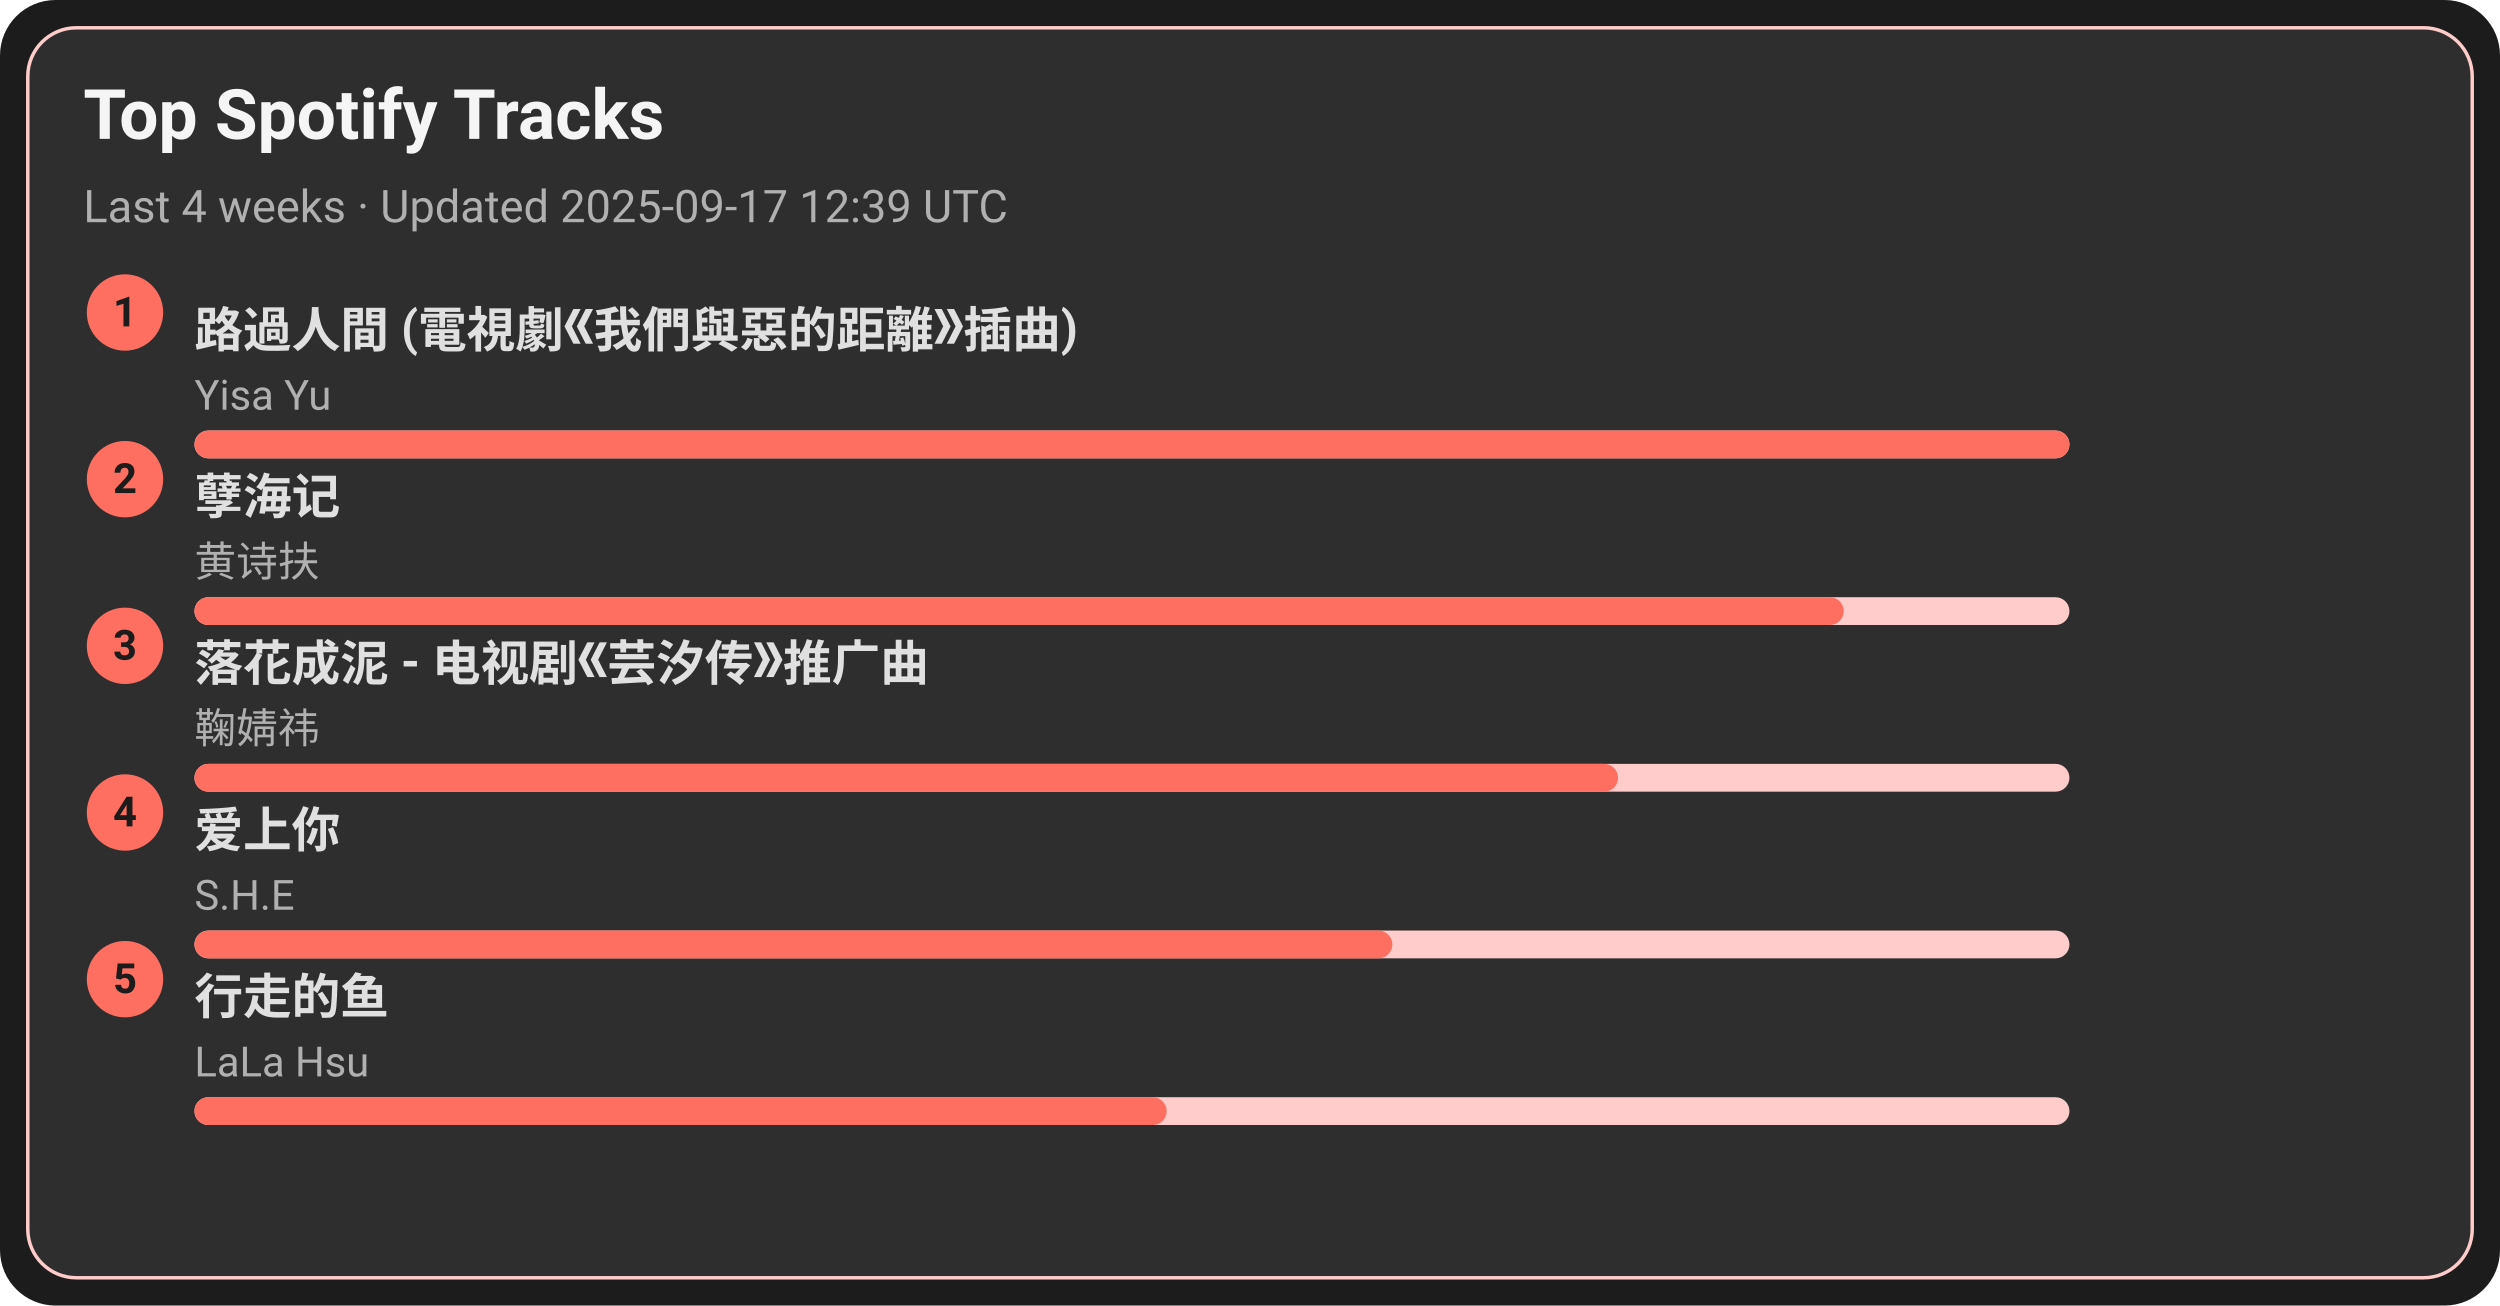
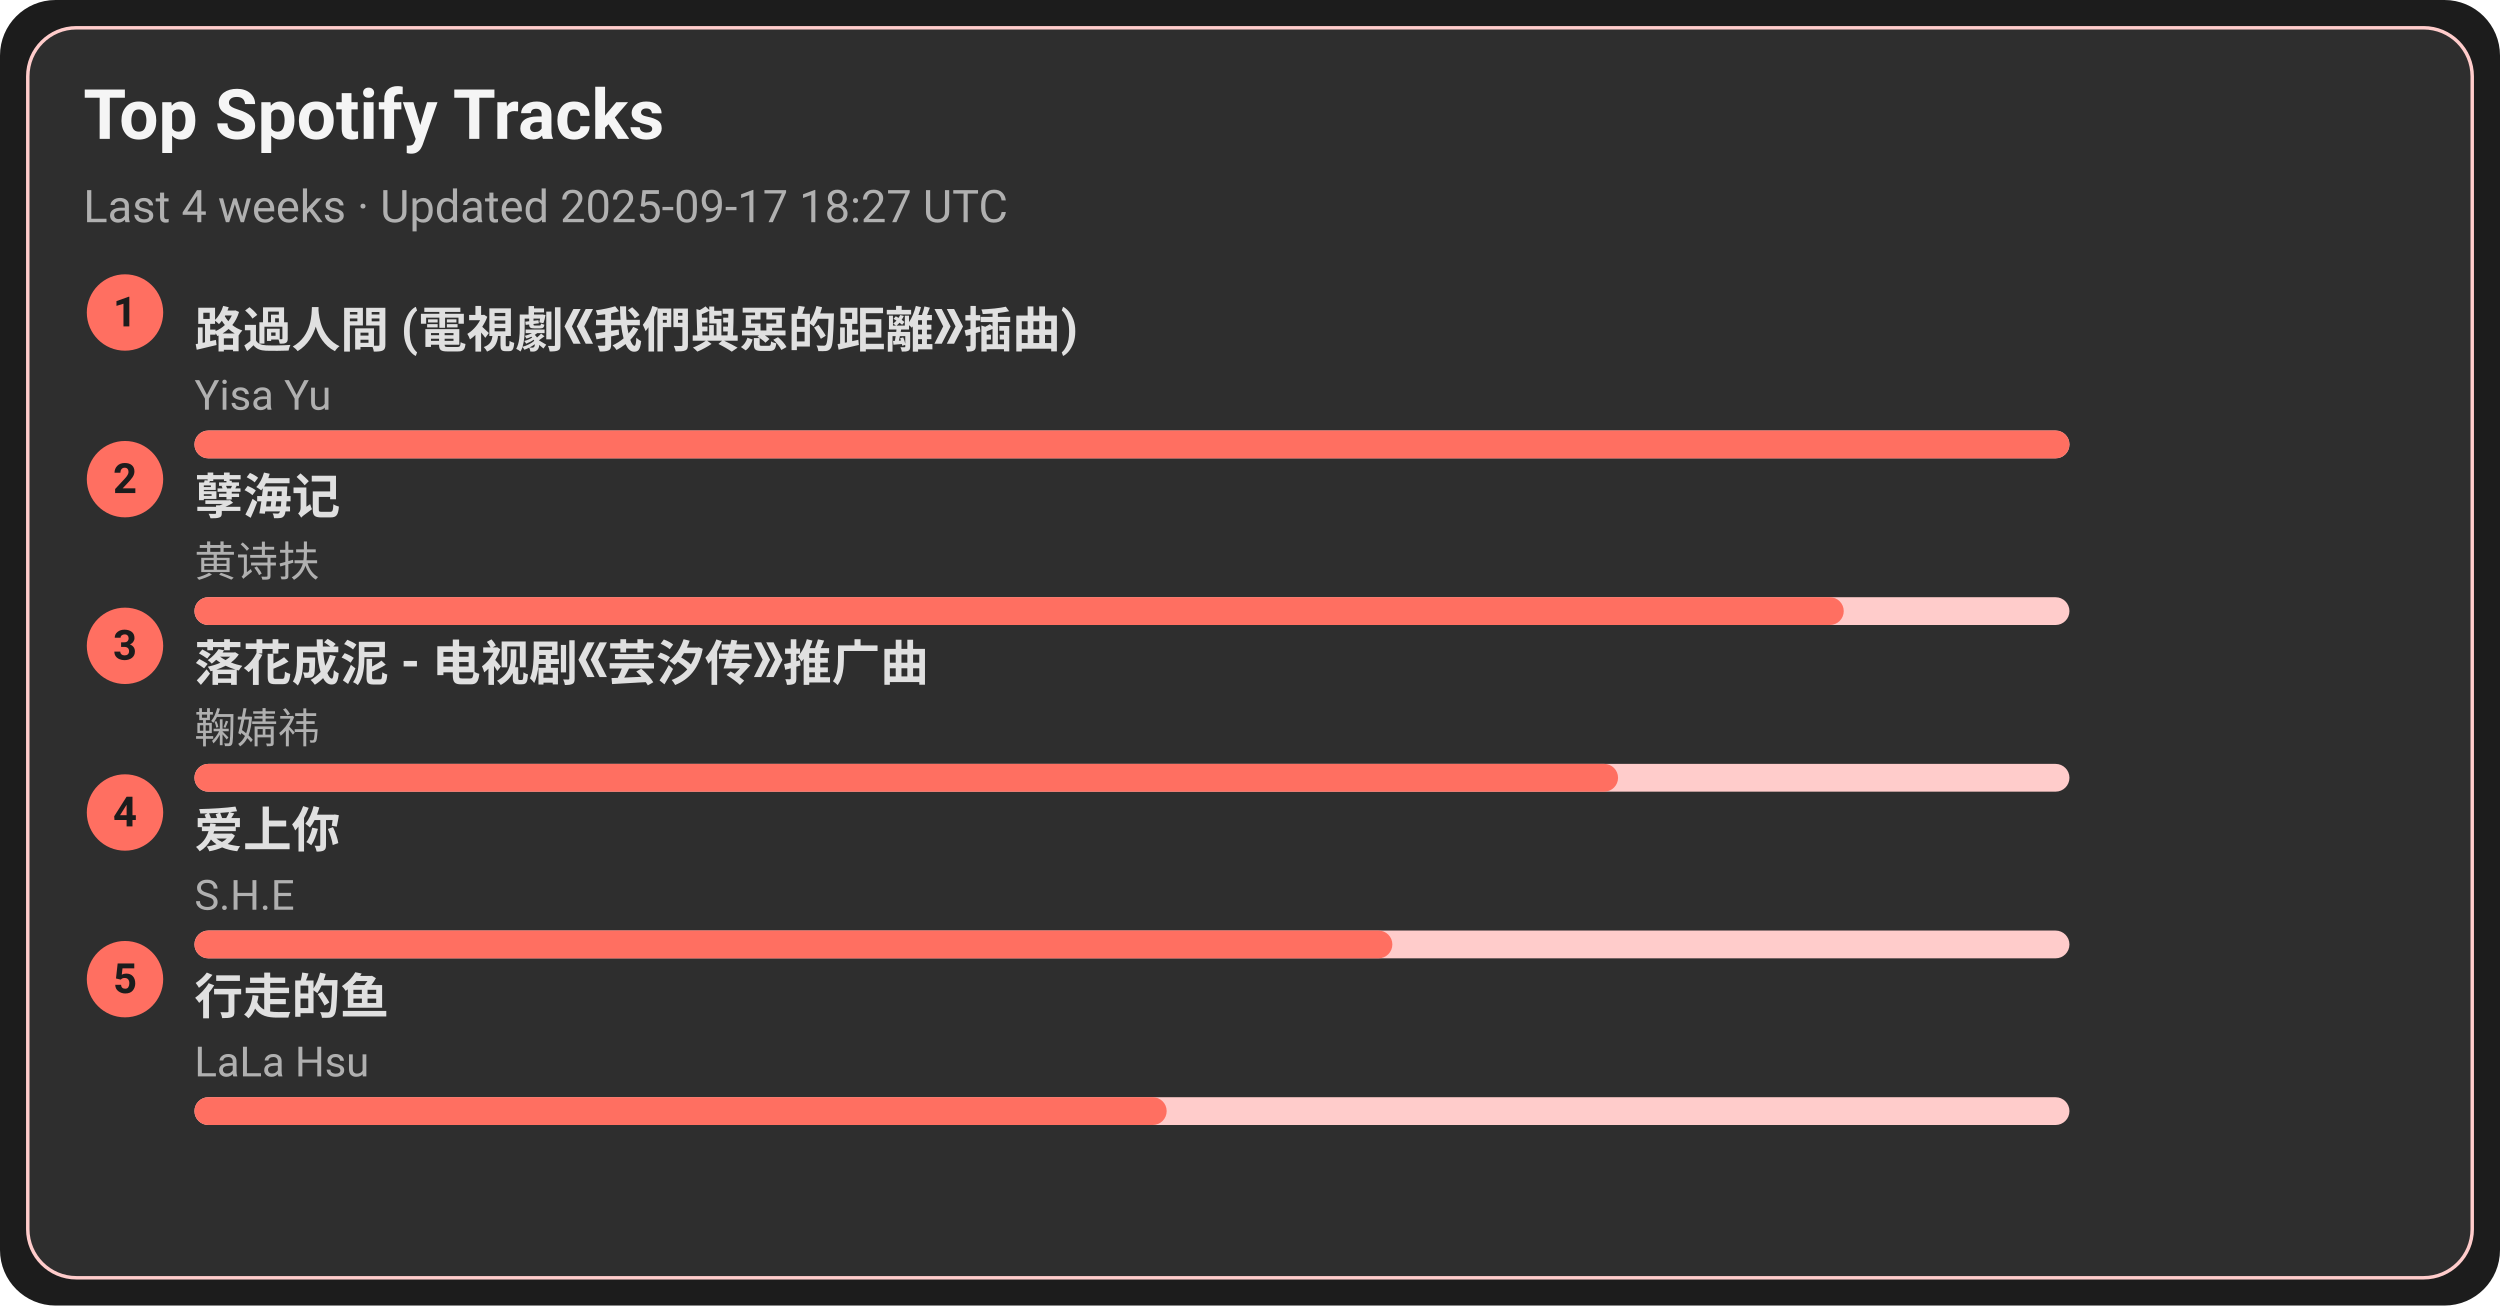
<svg xmlns="http://www.w3.org/2000/svg" width="720" height="376" viewBox="0 0 720 376">
  <style>text{font-family:-apple-system,BlinkMacSystemFont,Segoe UI,Roboto,Ubuntu,Helvetica Neue,Arial,Noto Sans,sans-serif}</style>
  <rect width="720" height="376" rx="16" fill="#1c1c1c" />
  <rect x="8" y="8" width="704" height="360" rx="14" fill="#2e2e2e" stroke="#ffcccb" />
  <text x="24" y="40" font-size="20" fill="#f5f5f5" font-weight="600">Top Spotify Tracks</text>
-   <text x="24" y="64" font-size="13" fill="#b0b0b0">Last 4 weeks · Updated 2025-09-17 12:39 UTC</text>
+   <text x="24" y="64" font-size="13" fill="#b0b0b0">Last 4 weeks · Updated 2025-09-17 18:27 UTC</text>
  <circle cx="36" cy="90" r="11" fill="#ff6f61" />
  <text x="36" y="94" text-anchor="middle" font-size="12" fill="#1c1c1c" font-weight="700">1</text>
  <a href="https://open.spotify.com/track/1ZSleGniKMWNrWvK5cGALO" target="_blank" rel="noopener noreferrer">
    <text x="56" y="100" font-size="14" fill="#e0e0e0" font-weight="600">路過人間 (電視劇《我們與惡的距離》插曲)</text>
  </a>
  <text x="56" y="118" font-size="12" fill="#b0b0b0">Yisa Yu</text>
  <rect x="56" y="124" width="540" height="8" rx="4" fill="#ffcccb" />
  <rect x="56" y="124" width="540" height="8" rx="4" fill="#ff6f61" />
  <circle cx="36" cy="138" r="11" fill="#ff6f61" />
  <text x="36" y="142" text-anchor="middle" font-size="12" fill="#1c1c1c" font-weight="700">2</text>
  <a href="https://open.spotify.com/track/3eIovUMhirNN6btJbpzNqD" target="_blank" rel="noopener noreferrer">
    <text x="56" y="148" font-size="14" fill="#e0e0e0" font-weight="600">孽海记</text>
  </a>
  <text x="56" y="166" font-size="12" fill="#b0b0b0">黄诗扶</text>
  <rect x="56" y="172" width="540" height="8" rx="4" fill="#ffcccb" />
  <rect x="56" y="172" width="475" height="8" rx="4" fill="#ff6f61" />
  <circle cx="36" cy="186" r="11" fill="#ff6f61" />
  <text x="36" y="190" text-anchor="middle" font-size="12" fill="#1c1c1c" font-weight="700">3</text>
  <a href="https://open.spotify.com/track/3kOZsJz3crGIWWHeoCNa0O" target="_blank" rel="noopener noreferrer">
    <text x="56" y="196" font-size="14" fill="#e0e0e0" font-weight="600">落花成泥 - 电视剧《芸汐传》推广曲</text>
  </a>
  <text x="56" y="214" font-size="12" fill="#b0b0b0">鞠婧祎</text>
  <rect x="56" y="220" width="540" height="8" rx="4" fill="#ffcccb" />
  <rect x="56" y="220" width="410" height="8" rx="4" fill="#ff6f61" />
  <circle cx="36" cy="234" r="11" fill="#ff6f61" />
  <text x="36" y="238" text-anchor="middle" font-size="12" fill="#1c1c1c" font-weight="700">4</text>
  <a href="https://open.spotify.com/track/4hcNpo1rtbzyNswsM5byTf" target="_blank" rel="noopener noreferrer">
    <text x="56" y="244" font-size="14" fill="#e0e0e0" font-weight="600">爱上你</text>
  </a>
  <text x="56" y="262" font-size="12" fill="#b0b0b0">S.H.E</text>
  <rect x="56" y="268" width="540" height="8" rx="4" fill="#ffcccb" />
  <rect x="56" y="268" width="345" height="8" rx="4" fill="#ff6f61" />
  <circle cx="36" cy="282" r="11" fill="#ff6f61" />
  <text x="36" y="286" text-anchor="middle" font-size="12" fill="#1c1c1c" font-weight="700">5</text>
  <a href="https://open.spotify.com/track/5tGyQ1cWTaHBfZSHWr8AZb" target="_blank" rel="noopener noreferrer">
    <text x="56" y="292" font-size="14" fill="#e0e0e0" font-weight="600">行走的鱼</text>
  </a>
  <text x="56" y="310" font-size="12" fill="#b0b0b0">LaLa Hsu</text>
  <rect x="56" y="316" width="540" height="8" rx="4" fill="#ffcccb" />
  <rect x="56" y="316" width="280" height="8" rx="4" fill="#ff6f61" />
</svg>
